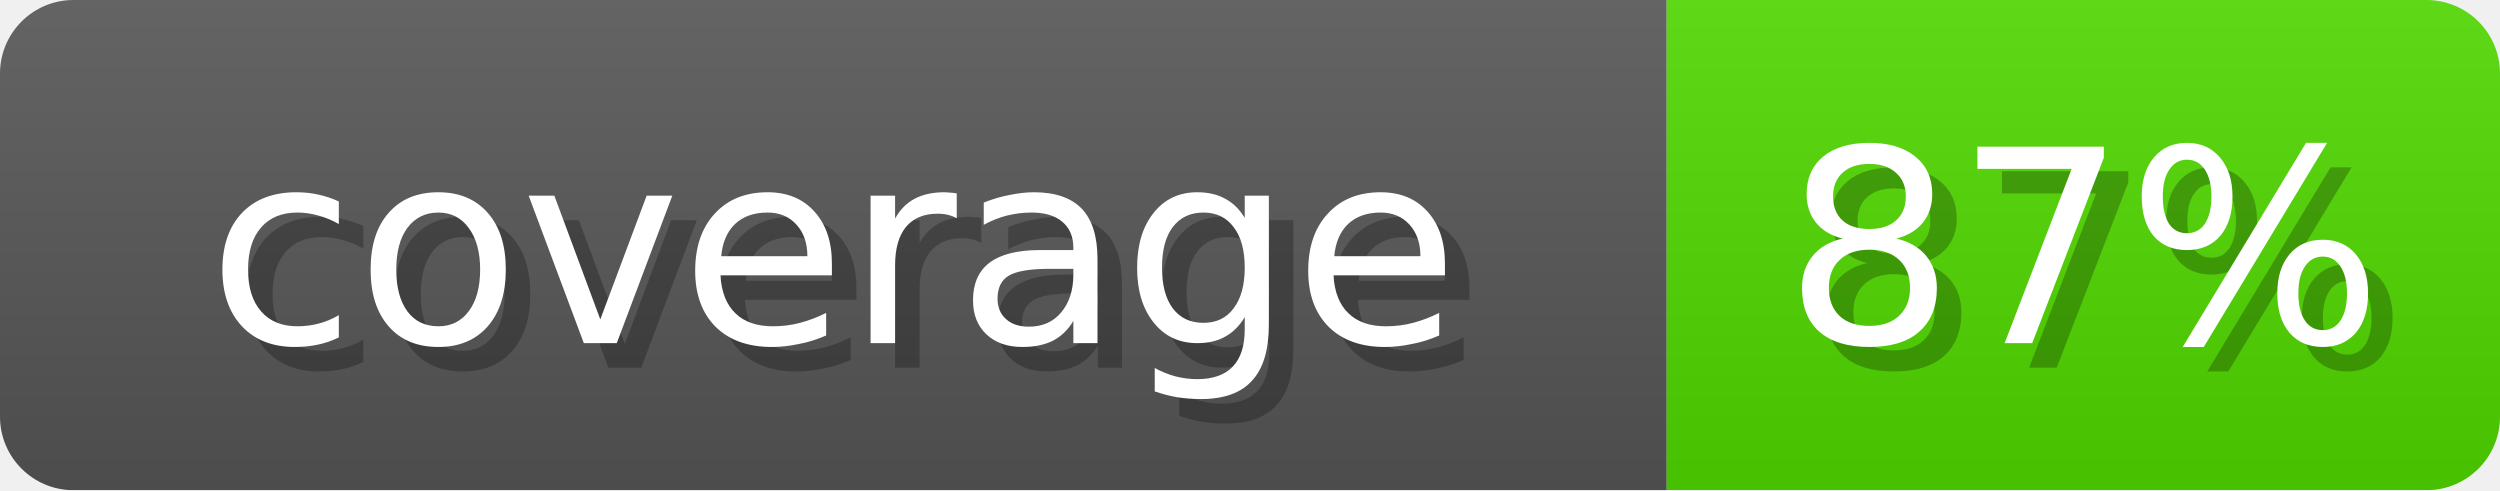
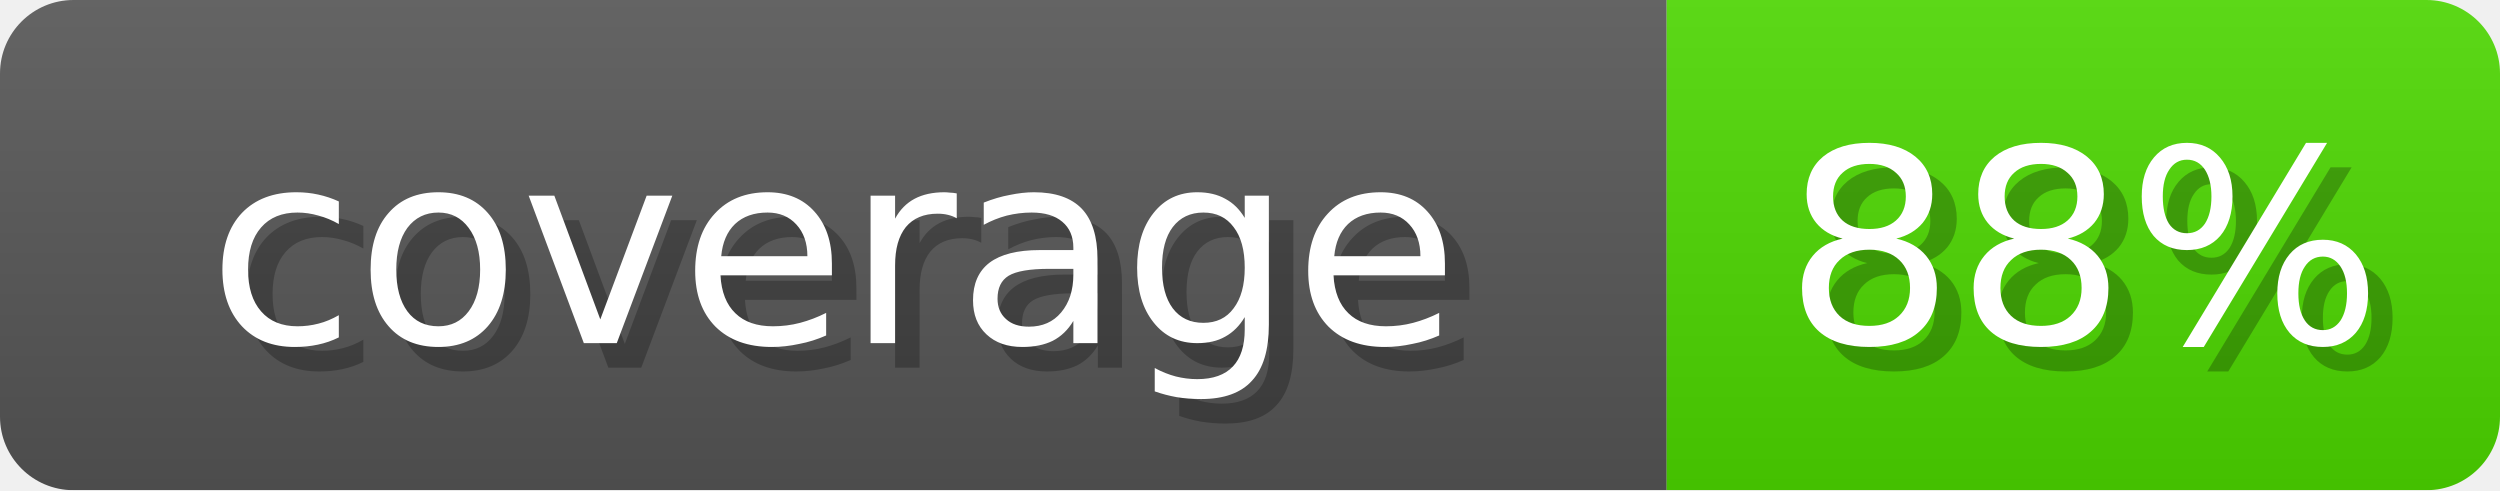
- <svg xmlns="http://www.w3.org/2000/svg" width="102" height="20" role="img" aria-label="coverage: 87%">
+ <svg xmlns="http://www.w3.org/2000/svg" width="102" height="20" role="img" aria-label="coverage: 88%">
  <linearGradient id="s" x2="0" y2="100%">
    <stop offset="0" stop-opacity=".1" stop-color="#EEE" />
    <stop offset="1" stop-opacity=".1" />
  </linearGradient>
  <mask id="m">
    <rect width="102" height="20" rx="3" fill="#fff" />
  </mask>
  <g mask="url(#m)">
    <rect width="68" height="20" fill="#555" />
-     <rect x="68" width="34" height="20" fill="#4FD600" />
+     <rect x="68" width="34" height="20" fill="#4CD600" />
    <rect width="102" height="20" fill="url(#s)" />
  </g>
  <g fill="#fff" text-anchor="middle" font-family="Verdana,DejaVu Sans,sans-serif" font-size="11">
    <text x="35" y="15" fill="#000" opacity="0.25">coverage</text>
    <text x="34" y="14">coverage</text>
-     <text x="86" y="15" fill="#000" opacity="0.25">87%</text>
-     <text x="85" y="14">87%</text>
+     <text x="86" y="15" fill="#000" opacity="0.25">88%</text>
+     <text x="85" y="14">88%</text>
  </g>
</svg>
